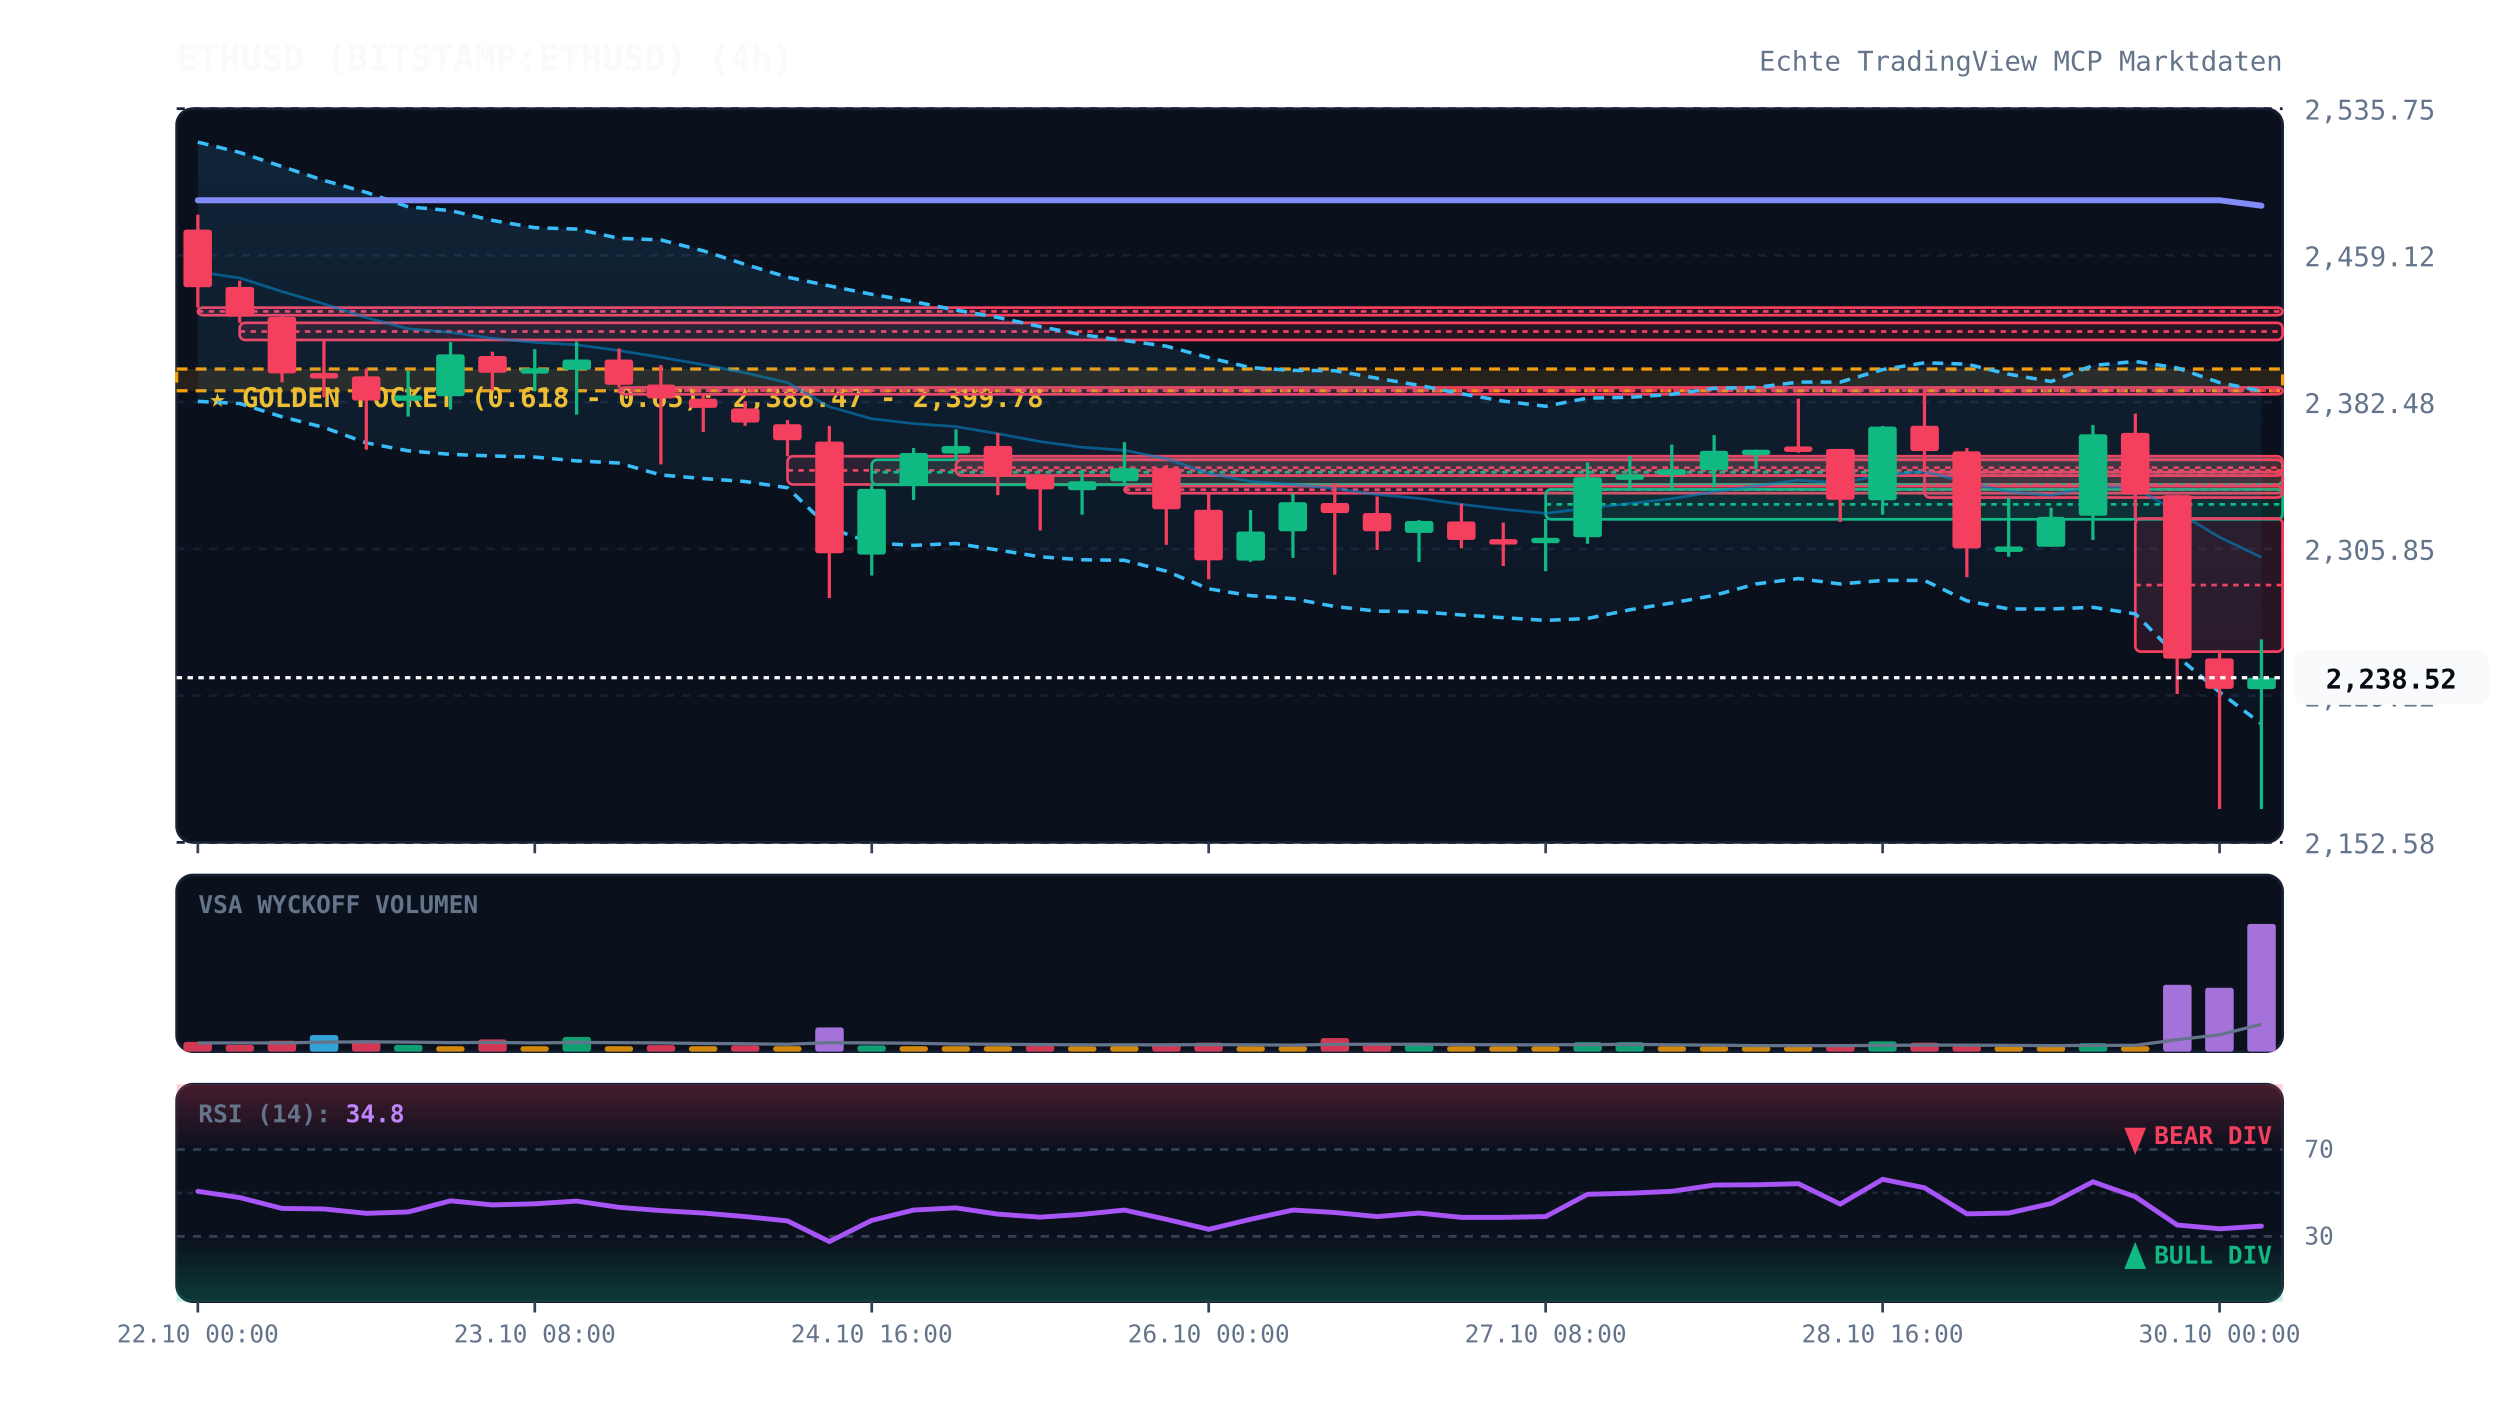
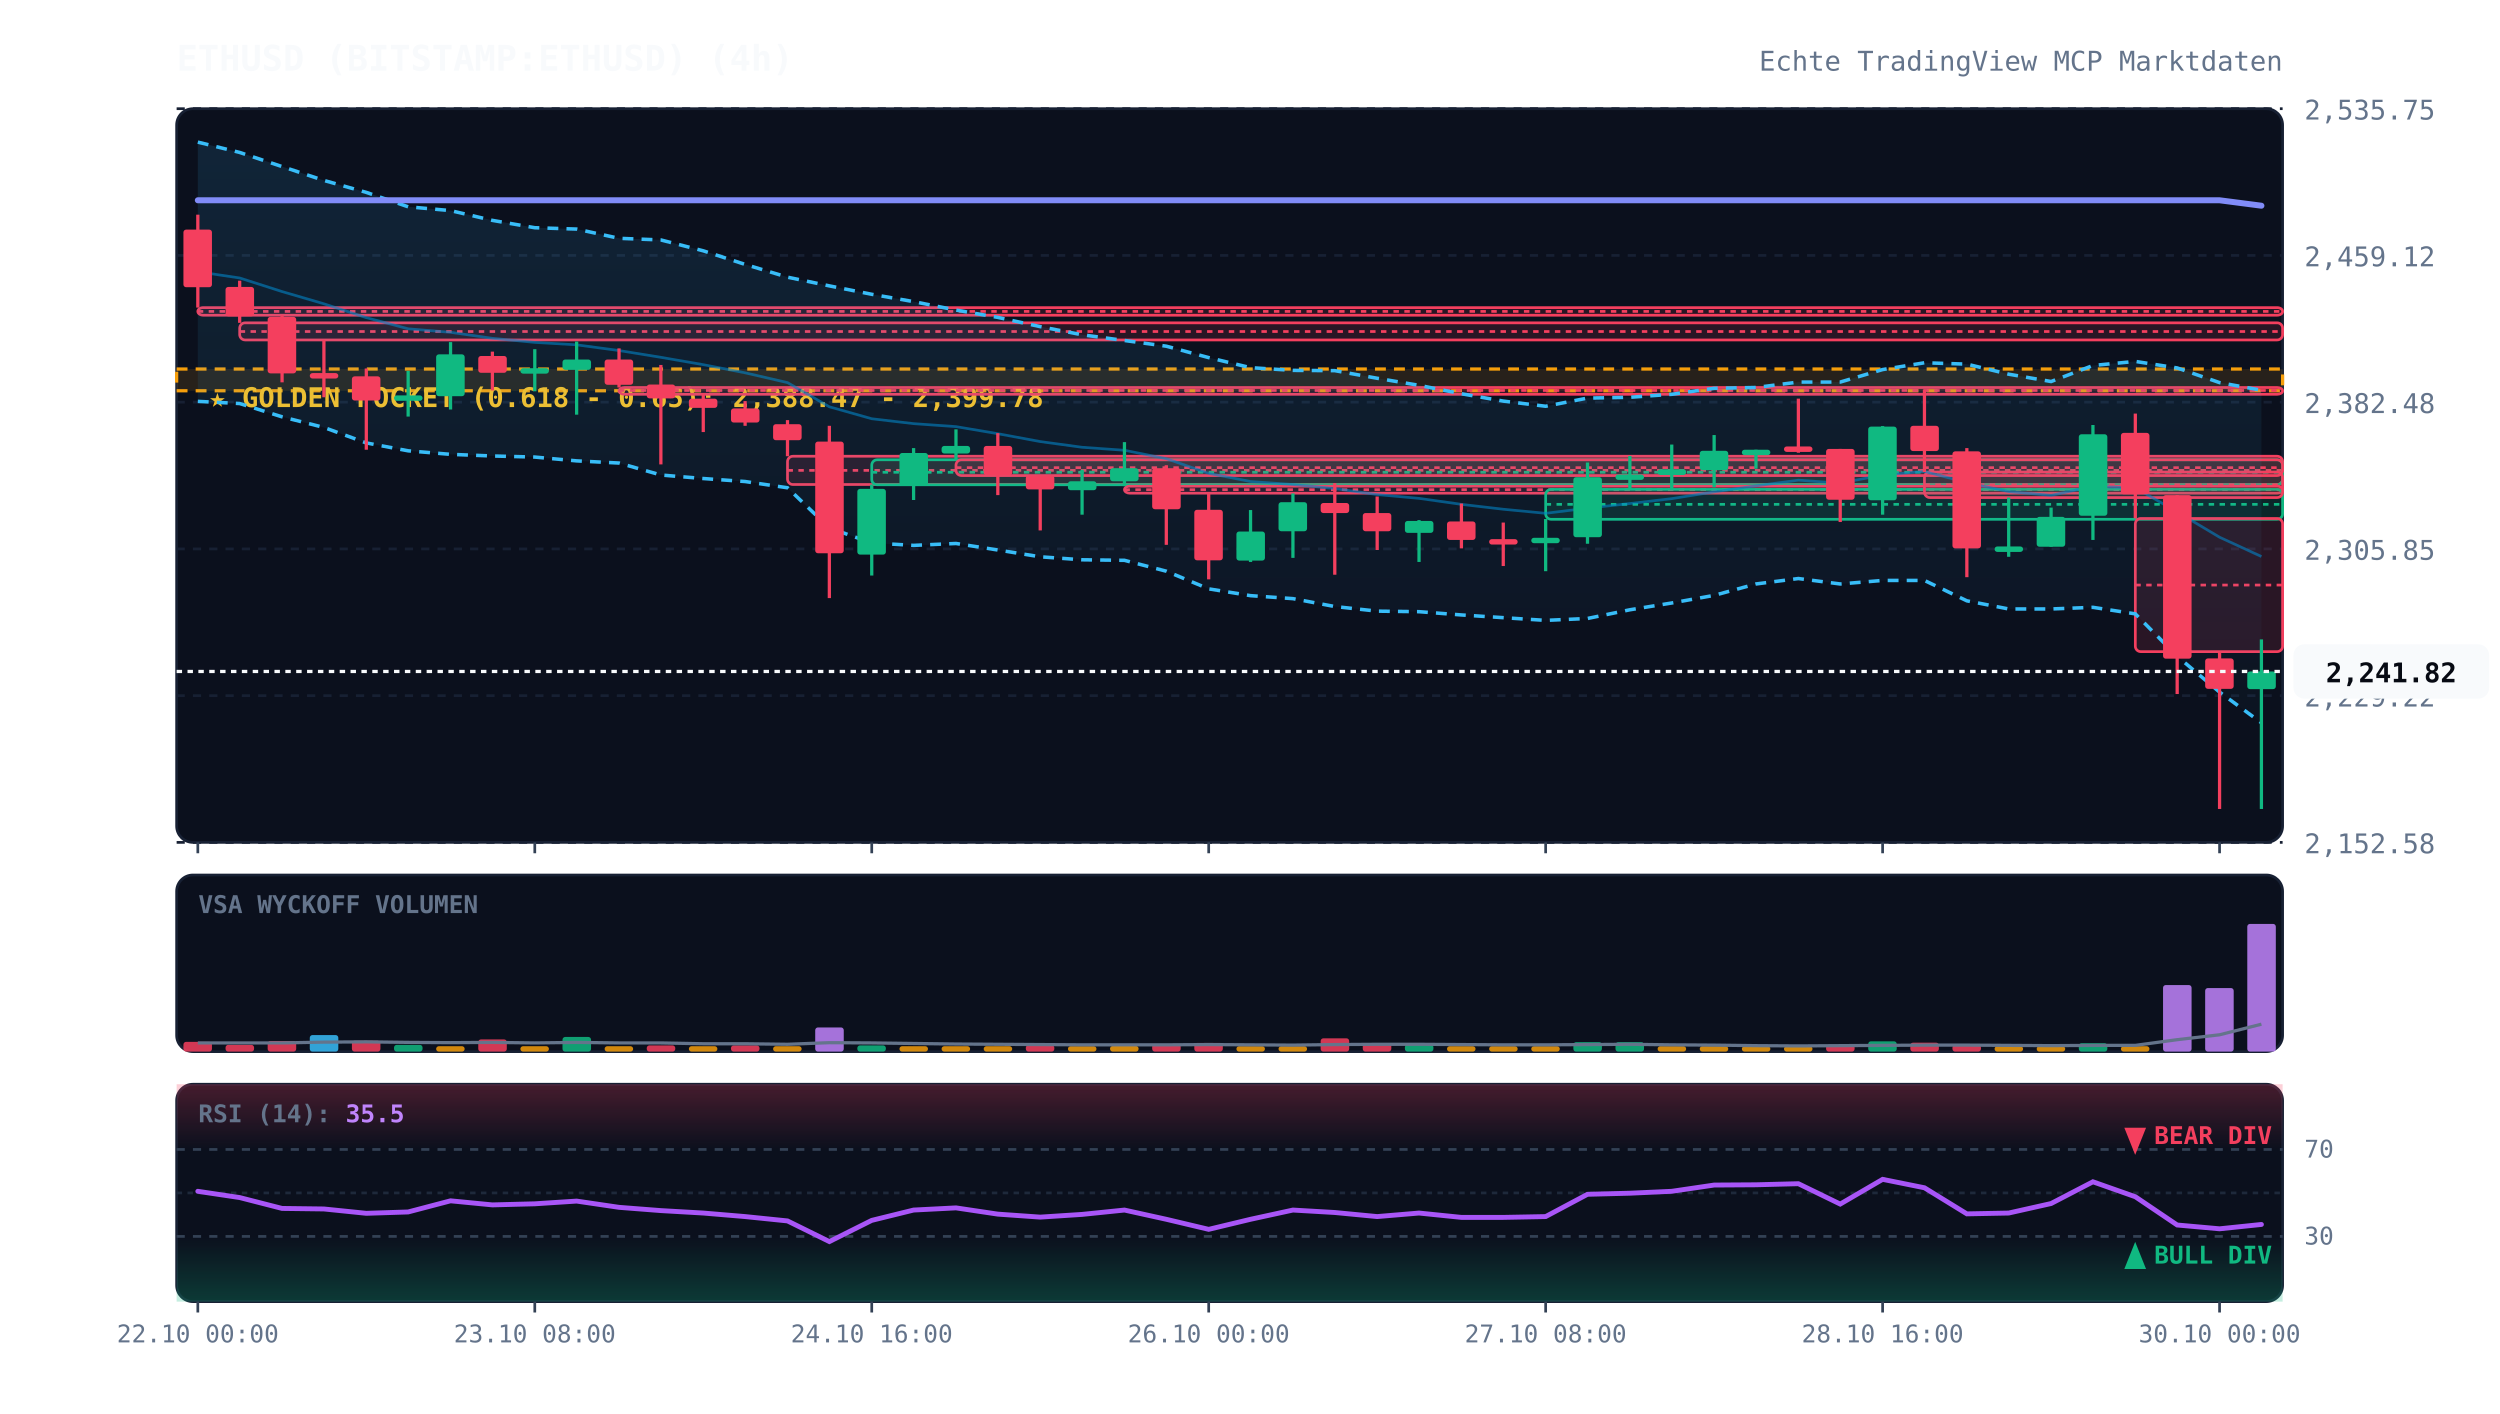
<svg xmlns="http://www.w3.org/2000/svg" viewBox="0 0 920 520" width="100%" height="100%" style="background:#070a13; font-family:'JetBrains Mono', monospace;">
  <defs>
    <linearGradient id="cloud-grad" x1="0%" y1="0%" x2="0%" y2="100%">
      <stop offset="0%" stop-color="#38bdf8" stop-opacity="0.12" />
      <stop offset="100%" stop-color="#38bdf8" stop-opacity="0.02" />
    </linearGradient>
    <linearGradient id="rsi-overbought" x1="0%" y1="0%" x2="0%" y2="100%">
      <stop offset="0%" stop-color="#f43f5e" stop-opacity="0.25" />
      <stop offset="100%" stop-color="#f43f5e" stop-opacity="0.0" />
    </linearGradient>
    <linearGradient id="rsi-oversold" x1="0%" y1="0%" x2="0%" y2="100%">
      <stop offset="0%" stop-color="#10b981" stop-opacity="0.0" />
      <stop offset="100%" stop-color="#10b981" stop-opacity="0.25" />
    </linearGradient>
  </defs>
  <rect x="65" y="40" width="775" height="270" fill="#0b101d" rx="6" stroke="#172033" stroke-width="1" />
  <rect x="65" y="322" width="775" height="65" fill="#0b101d" rx="6" stroke="#172033" stroke-width="1" />
  <rect x="65" y="399" width="775" height="80" fill="#0b101d" rx="6" stroke="#172033" stroke-width="1" />
  <line x1="65" y1="310.0" x2="840" y2="310.0" stroke="#172033" stroke-dasharray="3,3" stroke-width="1" />
  <text x="848" y="314.0" fill="#64748b" font-size="10" text-anchor="start">2,152.58</text>
  <line x1="65" y1="256.0" x2="840" y2="256.0" stroke="#172033" stroke-dasharray="3,3" stroke-width="1" />
  <text x="848" y="260.0" fill="#64748b" font-size="10" text-anchor="start">2,229.22</text>
  <line x1="65" y1="202.0" x2="840" y2="202.0" stroke="#172033" stroke-dasharray="3,3" stroke-width="1" />
  <text x="848" y="206.0" fill="#64748b" font-size="10" text-anchor="start">2,305.85</text>
  <line x1="65" y1="148.0" x2="840" y2="148.0" stroke="#172033" stroke-dasharray="3,3" stroke-width="1" />
  <text x="848" y="152.0" fill="#64748b" font-size="10" text-anchor="start">2,382.48</text>
  <line x1="65" y1="94.0" x2="840" y2="94.0" stroke="#172033" stroke-dasharray="3,3" stroke-width="1" />
  <text x="848" y="98.0" fill="#64748b" font-size="10" text-anchor="start">2,459.12</text>
  <line x1="65" y1="40.0" x2="840" y2="40.0" stroke="#172033" stroke-dasharray="3,3" stroke-width="1" />
  <text x="848" y="44.0" fill="#64748b" font-size="10" text-anchor="start">2,535.75</text>
  <rect x="65" y="135.8" width="775" height="8.0" fill="rgba(245, 158, 11, 0.12)" stroke="#f59e0b" stroke-dasharray="4,3" stroke-width="1.2" />
  <text x="77" y="149.8" fill="#fbbf24" font-size="10" font-weight="bold">★ GOLDEN POCKET (0.618 - 0.65): 2,388.47 - 2,399.78</text>
  <rect x="72.8" y="113.2" width="767.2" height="2.8" fill="rgba(244, 63, 94, 0.13)" stroke="#f43f5e" stroke-width="1" rx="2" />
  <line x1="72.8" y1="114.6" x2="840" y2="114.6" stroke="#f43f5e" stroke-dasharray="2,2" stroke-width="1" />
  <rect x="88.2" y="118.8" width="751.8" height="6.3" fill="rgba(244, 63, 94, 0.13)" stroke="#f43f5e" stroke-width="1" rx="2" />
  <line x1="88.2" y1="122.0" x2="840" y2="122.0" stroke="#f43f5e" stroke-dasharray="2,2" stroke-width="1" />
  <rect x="227.8" y="142.6" width="612.2" height="2.5" fill="rgba(244, 63, 94, 0.13)" stroke="#f43f5e" stroke-width="1" rx="2" />
  <line x1="227.8" y1="143.7" x2="840" y2="143.7" stroke="#f43f5e" stroke-dasharray="2,2" stroke-width="1" />
  <rect x="289.8" y="167.9" width="550.2" height="10.4" fill="rgba(244, 63, 94, 0.13)" stroke="#f43f5e" stroke-width="1" rx="2" />
  <line x1="289.8" y1="173.1" x2="840" y2="173.1" stroke="#f43f5e" stroke-dasharray="2,2" stroke-width="1" />
  <rect x="320.8" y="169.2" width="519.2" height="9.2" fill="rgba(16, 185, 129, 0.13)" stroke="#10b981" stroke-width="1" rx="2" />
  <line x1="320.8" y1="173.8" x2="840" y2="173.8" stroke="#10b981" stroke-dasharray="2,2" stroke-width="1" />
  <rect x="351.8" y="169.2" width="488.2" height="5.8" fill="rgba(244, 63, 94, 0.13)" stroke="#f43f5e" stroke-width="1" rx="2" />
  <line x1="351.8" y1="172.1" x2="840" y2="172.1" stroke="#f43f5e" stroke-dasharray="2,2" stroke-width="1" />
  <rect x="413.8" y="178.9" width="426.2" height="2.6" fill="rgba(244, 63, 94, 0.13)" stroke="#f43f5e" stroke-width="1" rx="2" />
  <line x1="413.8" y1="180.2" x2="840" y2="180.2" stroke="#f43f5e" stroke-dasharray="2,2" stroke-width="1" />
  <rect x="568.8" y="180.1" width="271.2" height="11.0" fill="rgba(16, 185, 129, 0.13)" stroke="#10b981" stroke-width="1" rx="2" />
  <line x1="568.8" y1="185.6" x2="840" y2="185.6" stroke="#10b981" stroke-dasharray="2,2" stroke-width="1" />
  <rect x="708.2" y="173.7" width="131.8" height="9.4" fill="rgba(244, 63, 94, 0.13)" stroke="#f43f5e" stroke-width="1" rx="2" />
  <line x1="708.2" y1="178.4" x2="840" y2="178.4" stroke="#f43f5e" stroke-dasharray="2,2" stroke-width="1" />
  <rect x="785.8" y="190.8" width="54.2" height="49.0" fill="rgba(244, 63, 94, 0.13)" stroke="#f43f5e" stroke-width="1" rx="2" />
  <line x1="785.8" y1="215.3" x2="840" y2="215.3" stroke="#f43f5e" stroke-dasharray="2,2" stroke-width="1" />
-   <polygon points="72.8,52.3 88.2,56.1 103.8,61.3 119.2,66.4 134.8,70.8 150.2,76.1 165.8,77.5 181.2,81.1 196.8,83.8 212.2,84.3 227.8,87.7 243.2,88.3 258.8,92.3 274.2,97.3 289.8,102.0 305.2,105.2 320.8,108.3 336.2,111.0 351.8,114.1 367.2,116.8 382.8,120.2 398.2,123.2 413.8,125.3 429.2,127.4 444.8,131.6 460.2,135.3 475.8,136.3 491.2,136.4 506.8,139.2 522.2,141.8 537.8,144.9 553.2,147.6 568.8,149.5 584.2,146.5 599.8,146.2 615.2,145.1 630.8,142.9 646.2,142.6 661.8,140.6 677.2,140.6 692.8,136.0 708.2,133.5 723.8,134.0 739.2,137.7 754.8,140.4 770.2,134.5 785.8,133.0 801.2,135.4 816.8,140.8 832.2,143.9 832.2,266.4 816.8,254.7 801.2,241.5 785.8,225.9 770.2,223.5 754.8,224.1 739.2,224.1 723.8,221.1 708.2,213.6 692.8,213.6 677.2,214.9 661.8,212.9 646.2,214.9 630.8,219.1 615.2,221.9 599.8,224.4 584.2,227.6 568.8,228.3 553.2,227.3 537.8,226.3 522.2,225.1 506.8,224.9 491.2,223.2 475.8,220.3 460.2,219.2 444.8,216.7 429.2,210.2 413.8,206.2 398.2,206.0 382.8,204.9 367.2,202.4 351.8,200.0 336.2,200.7 320.8,199.8 305.2,194.3 289.8,179.5 274.2,177.2 258.8,176.1 243.2,174.8 227.8,170.4 212.2,169.6 196.8,168.2 181.2,167.8 165.8,167.2 150.2,165.9 134.8,163.0 119.2,157.3 103.8,153.4 88.2,148.5 72.8,147.7" fill="url(#cloud-grad)" />
-   <polyline points="72.8,52.3 88.2,56.1 103.8,61.3 119.2,66.4 134.8,70.8 150.2,76.1 165.8,77.5 181.2,81.1 196.8,83.8 212.2,84.3 227.8,87.7 243.2,88.3 258.8,92.3 274.2,97.3 289.8,102.0 305.2,105.2 320.8,108.3 336.2,111.0 351.8,114.1 367.2,116.8 382.8,120.2 398.2,123.2 413.8,125.3 429.2,127.4 444.8,131.6 460.2,135.3 475.8,136.3 491.2,136.4 506.8,139.2 522.2,141.8 537.8,144.9 553.2,147.6 568.8,149.5 584.2,146.5 599.8,146.2 615.2,145.1 630.8,142.9 646.2,142.6 661.8,140.6 677.2,140.6 692.8,136.0 708.2,133.5 723.8,134.0 739.2,137.7 754.8,140.4 770.2,134.5 785.8,133.0 801.2,135.4 816.8,140.8 832.2,143.9" fill="none" stroke="#38bdf8" stroke-width="1.3" stroke-dasharray="4,3" />
-   <polyline points="72.8,147.7 88.2,148.5 103.8,153.4 119.2,157.3 134.8,163.0 150.2,165.9 165.8,167.2 181.2,167.8 196.8,168.2 212.2,169.6 227.8,170.4 243.2,174.8 258.8,176.1 274.2,177.2 289.8,179.5 305.2,194.3 320.8,199.8 336.2,200.7 351.8,200.0 367.2,202.4 382.8,204.9 398.2,206.0 413.8,206.2 429.2,210.2 444.8,216.7 460.2,219.2 475.8,220.3 491.2,223.2 506.8,224.9 522.2,225.1 537.8,226.3 553.2,227.3 568.8,228.3 584.2,227.6 599.8,224.4 615.2,221.9 630.8,219.1 646.2,214.9 661.8,212.9 677.2,214.9 692.8,213.6 708.2,213.6 723.8,221.1 739.2,224.1 754.8,224.1 770.2,223.5 785.8,225.9 801.2,241.5 816.8,254.7 832.2,266.4" fill="none" stroke="#38bdf8" stroke-width="1.3" stroke-dasharray="4,3" />
-   <polyline points="72.8,100.0 88.2,102.3 103.8,107.3 119.2,111.8 134.8,116.9 150.2,121.0 165.8,122.3 181.2,124.5 196.8,126.0 212.2,126.9 227.8,129.0 243.2,131.5 258.8,134.2 274.2,137.2 289.8,140.8 305.2,149.7 320.8,154.1 336.2,155.9 351.8,157.0 367.2,159.6 382.8,162.5 398.2,164.6 413.8,165.7 429.2,168.8 444.8,174.2 460.2,177.2 475.8,178.3 491.2,179.8 506.8,182.0 522.2,183.4 537.8,185.6 553.2,187.4 568.8,188.9 584.2,187.0 599.8,185.3 615.2,183.5 630.8,181.0 646.2,178.8 661.8,176.7 677.2,177.8 692.8,174.8 708.2,173.5 723.8,177.6 739.2,180.9 754.8,182.3 770.2,179.0 785.8,179.5 801.2,188.4 816.8,197.7 832.2,205.1" fill="none" stroke="#0284c7" stroke-width="1.0" stroke-opacity="0.6" />
+   <polygon points="72.8,52.3 88.2,56.1 103.8,61.3 119.2,66.4 134.8,70.8 150.2,76.1 165.8,77.5 181.2,81.1 196.8,83.8 212.2,84.3 227.8,87.7 243.2,88.3 258.8,92.3 274.2,97.3 289.8,102.0 305.2,105.2 320.8,108.3 336.2,111.0 351.8,114.1 367.2,116.8 382.8,120.2 398.2,123.2 413.8,125.3 429.2,127.4 444.8,131.6 460.2,135.3 475.8,136.3 491.2,136.4 506.8,139.2 522.2,141.8 537.8,144.9 553.2,147.6 568.8,149.5 584.2,146.5 599.8,146.2 615.2,145.1 630.8,142.9 646.2,142.6 661.8,140.6 677.2,140.6 692.8,136.0 708.2,133.5 723.8,134.0 739.2,137.7 754.8,140.4 770.2,134.5 785.8,133.0 801.2,135.4 816.8,140.8 832.2,143.6 832.2,266.0 816.8,254.7 801.2,241.5 785.8,225.9 770.2,223.5 754.8,224.1 739.2,224.1 723.8,221.1 708.2,213.6 692.8,213.6 677.2,214.9 661.8,212.9 646.2,214.9 630.8,219.1 615.2,221.9 599.8,224.4 584.2,227.6 568.8,228.3 553.2,227.3 537.8,226.3 522.2,225.1 506.8,224.9 491.2,223.2 475.8,220.3 460.2,219.2 444.8,216.7 429.2,210.2 413.8,206.2 398.2,206.0 382.8,204.9 367.2,202.4 351.8,200.0 336.2,200.7 320.8,199.8 305.2,194.3 289.8,179.5 274.2,177.2 258.8,176.1 243.2,174.8 227.8,170.4 212.2,169.6 196.8,168.2 181.2,167.8 165.8,167.2 150.2,165.9 134.8,163.0 119.2,157.3 103.8,153.4 88.2,148.5 72.8,147.7" fill="url(#cloud-grad)" />
+   <polyline points="72.8,52.3 88.2,56.1 103.8,61.3 119.2,66.4 134.8,70.8 150.2,76.1 165.8,77.5 181.2,81.1 196.8,83.8 212.2,84.3 227.8,87.7 243.2,88.3 258.8,92.3 274.2,97.3 289.8,102.0 305.2,105.2 320.8,108.3 336.2,111.0 351.8,114.1 367.2,116.8 382.8,120.2 398.2,123.2 413.8,125.3 429.2,127.4 444.8,131.6 460.2,135.3 475.8,136.3 491.2,136.4 506.8,139.2 522.2,141.8 537.8,144.9 553.2,147.6 568.8,149.5 584.2,146.5 599.8,146.2 615.2,145.1 630.8,142.9 646.2,142.6 661.8,140.6 677.2,140.6 692.8,136.0 708.2,133.5 723.8,134.0 739.2,137.7 754.8,140.4 770.2,134.5 785.8,133.0 801.2,135.4 816.8,140.8 832.2,143.6" fill="none" stroke="#38bdf8" stroke-width="1.3" stroke-dasharray="4,3" />
+   <polyline points="72.8,147.7 88.2,148.5 103.8,153.4 119.2,157.3 134.8,163.0 150.2,165.9 165.8,167.2 181.2,167.8 196.8,168.2 212.2,169.6 227.8,170.4 243.2,174.8 258.8,176.1 274.2,177.2 289.8,179.5 305.2,194.3 320.8,199.8 336.2,200.7 351.8,200.0 367.2,202.4 382.8,204.9 398.2,206.0 413.8,206.2 429.2,210.2 444.8,216.7 460.2,219.2 475.8,220.3 491.2,223.2 506.8,224.9 522.2,225.1 537.8,226.3 553.2,227.3 568.8,228.3 584.2,227.6 599.8,224.4 615.2,221.9 630.8,219.1 646.2,214.9 661.8,212.9 677.2,214.9 692.8,213.6 708.2,213.6 723.8,221.1 739.2,224.1 754.8,224.1 770.2,223.5 785.8,225.9 801.2,241.5 816.8,254.7 832.2,266.0" fill="none" stroke="#38bdf8" stroke-width="1.3" stroke-dasharray="4,3" />
+   <polyline points="72.8,100.0 88.2,102.3 103.8,107.3 119.2,111.8 134.8,116.9 150.2,121.0 165.8,122.3 181.2,124.5 196.8,126.0 212.2,126.9 227.8,129.0 243.2,131.5 258.8,134.2 274.2,137.2 289.8,140.8 305.2,149.7 320.8,154.1 336.2,155.9 351.8,157.0 367.2,159.6 382.8,162.5 398.2,164.6 413.8,165.7 429.2,168.8 444.8,174.2 460.2,177.2 475.8,178.3 491.2,179.8 506.8,182.0 522.2,183.4 537.8,185.6 553.2,187.4 568.8,188.9 584.2,187.0 599.8,185.3 615.2,183.5 630.8,181.0 646.2,178.8 661.8,176.7 677.2,177.8 692.8,174.8 708.2,173.5 723.8,177.6 739.2,180.9 754.8,182.3 770.2,179.0 785.8,179.5 801.2,188.4 816.8,197.7 832.2,204.8" fill="none" stroke="#0284c7" stroke-width="1.0" stroke-opacity="0.6" />
  <polyline points="72.8,73.7 88.2,73.7 103.8,73.7 119.2,73.7 134.8,73.7 150.2,73.7 165.8,73.7 181.2,73.7 196.8,73.7 212.2,73.7 227.8,73.7 243.2,73.7 258.8,73.7 274.2,73.7 289.8,73.7 305.2,73.7 320.8,73.7 336.2,73.7 351.8,73.7 367.2,73.7 382.8,73.7 398.2,73.7 413.8,73.7 429.2,73.7 444.8,73.7 460.2,73.7 475.8,73.7 491.2,73.7 506.8,73.7 522.2,73.7 537.8,73.7 553.2,73.7 568.8,73.7 584.2,73.7 599.8,73.7 615.2,73.7 630.8,73.7 646.2,73.7 661.8,73.7 677.2,73.7 692.8,73.7 708.2,73.7 723.8,73.7 739.2,73.7 754.8,73.7 770.2,73.7 785.8,73.7 801.2,73.7 816.8,73.7 832.2,75.7" fill="none" stroke="#818cf8" stroke-width="2.2" stroke-linecap="round" />
  <line x1="72.8" y1="79.0" x2="72.8" y2="113.2" stroke="#f43f5e" stroke-width="1.2" />
  <rect x="67.5" y="84.5" width="10.5" height="21.2" fill="#f43f5e" rx="1" />
  <line x1="88.2" y1="103.3" x2="88.2" y2="118.8" stroke="#f43f5e" stroke-width="1.2" />
  <rect x="83.0" y="105.6" width="10.5" height="10.8" fill="#f43f5e" rx="1" />
  <line x1="103.8" y1="116.0" x2="103.8" y2="140.7" stroke="#f43f5e" stroke-width="1.2" />
  <rect x="98.5" y="116.6" width="10.5" height="20.8" fill="#f43f5e" rx="1" />
  <line x1="119.2" y1="125.1" x2="119.2" y2="146.2" stroke="#f43f5e" stroke-width="1.2" />
  <rect x="114.0" y="137.3" width="10.5" height="2.0" fill="#f43f5e" rx="1" />
  <line x1="134.8" y1="135.6" x2="134.8" y2="165.5" stroke="#f43f5e" stroke-width="1.2" />
  <rect x="129.5" y="138.5" width="10.5" height="8.9" fill="#f43f5e" rx="1" />
  <line x1="150.2" y1="136.5" x2="150.2" y2="153.3" stroke="#10b981" stroke-width="1.2" />
  <rect x="145.0" y="145.5" width="10.5" height="2.0" fill="#10b981" rx="1" />
  <line x1="165.8" y1="125.9" x2="165.8" y2="150.7" stroke="#10b981" stroke-width="1.2" />
  <rect x="160.5" y="130.4" width="10.5" height="15.4" fill="#10b981" rx="1" />
  <line x1="181.2" y1="129.4" x2="181.2" y2="143.7" stroke="#f43f5e" stroke-width="1.2" />
  <rect x="176.0" y="131.0" width="10.5" height="6.2" fill="#f43f5e" rx="1" />
  <line x1="196.8" y1="128.5" x2="196.8" y2="144.0" stroke="#10b981" stroke-width="1.2" />
  <rect x="191.5" y="135.5" width="10.5" height="2.0" fill="#10b981" rx="1" />
  <line x1="212.2" y1="125.7" x2="212.2" y2="152.6" stroke="#10b981" stroke-width="1.2" />
  <rect x="207.0" y="132.3" width="10.5" height="3.8" fill="#10b981" rx="1" />
  <line x1="227.8" y1="128.2" x2="227.8" y2="142.6" stroke="#f43f5e" stroke-width="1.2" />
  <rect x="222.5" y="132.3" width="10.5" height="9.3" fill="#f43f5e" rx="1" />
  <line x1="243.2" y1="134.3" x2="243.2" y2="170.9" stroke="#f43f5e" stroke-width="1.2" />
  <rect x="238.0" y="141.5" width="10.5" height="5.1" fill="#f43f5e" rx="1" />
  <line x1="258.8" y1="144.7" x2="258.8" y2="159.0" stroke="#f43f5e" stroke-width="1.2" />
  <rect x="253.5" y="146.7" width="10.5" height="3.4" fill="#f43f5e" rx="1" />
  <line x1="274.2" y1="147.6" x2="274.2" y2="156.7" stroke="#f43f5e" stroke-width="1.2" />
  <rect x="269.0" y="150.3" width="10.5" height="5.2" fill="#f43f5e" rx="1" />
  <line x1="289.8" y1="154.6" x2="289.8" y2="167.9" stroke="#f43f5e" stroke-width="1.2" />
  <rect x="284.5" y="156.1" width="10.5" height="5.9" fill="#f43f5e" rx="1" />
  <line x1="305.2" y1="156.7" x2="305.2" y2="220.1" stroke="#f43f5e" stroke-width="1.2" />
  <rect x="300.0" y="162.5" width="10.5" height="41.1" fill="#f43f5e" rx="1" />
  <line x1="320.8" y1="178.3" x2="320.8" y2="211.8" stroke="#10b981" stroke-width="1.2" />
  <rect x="315.5" y="179.9" width="10.5" height="24.2" fill="#10b981" rx="1" />
  <line x1="336.2" y1="164.9" x2="336.2" y2="184.0" stroke="#10b981" stroke-width="1.2" />
  <rect x="331.0" y="166.7" width="10.5" height="12.1" fill="#10b981" rx="1" />
  <line x1="351.8" y1="158.0" x2="351.8" y2="169.2" stroke="#10b981" stroke-width="1.2" />
  <rect x="346.5" y="164.1" width="10.5" height="2.8" fill="#10b981" rx="1" />
  <line x1="367.2" y1="159.4" x2="367.2" y2="182.2" stroke="#f43f5e" stroke-width="1.2" />
  <rect x="362.0" y="164.1" width="10.5" height="10.8" fill="#f43f5e" rx="1" />
  <line x1="382.8" y1="175.0" x2="382.8" y2="195.2" stroke="#f43f5e" stroke-width="1.2" />
  <rect x="377.5" y="175.0" width="10.5" height="5.1" fill="#f43f5e" rx="1" />
  <line x1="398.2" y1="172.9" x2="398.2" y2="189.4" stroke="#10b981" stroke-width="1.2" />
  <rect x="393.0" y="177.1" width="10.5" height="3.3" fill="#10b981" rx="1" />
  <line x1="413.8" y1="162.7" x2="413.8" y2="178.9" stroke="#10b981" stroke-width="1.2" />
  <rect x="408.5" y="172.3" width="10.5" height="4.8" fill="#10b981" rx="1" />
  <line x1="429.2" y1="171.2" x2="429.2" y2="200.5" stroke="#f43f5e" stroke-width="1.2" />
  <rect x="424.0" y="172.3" width="10.5" height="15.1" fill="#f43f5e" rx="1" />
  <line x1="444.8" y1="181.6" x2="444.8" y2="213.2" stroke="#f43f5e" stroke-width="1.2" />
  <rect x="439.5" y="187.6" width="10.5" height="18.6" fill="#f43f5e" rx="1" />
  <line x1="460.2" y1="187.7" x2="460.2" y2="206.8" stroke="#10b981" stroke-width="1.2" />
  <rect x="455.0" y="195.6" width="10.5" height="10.7" fill="#10b981" rx="1" />
  <line x1="475.8" y1="181.6" x2="475.8" y2="205.3" stroke="#10b981" stroke-width="1.2" />
  <rect x="470.5" y="184.8" width="10.5" height="10.7" fill="#10b981" rx="1" />
  <line x1="491.2" y1="177.8" x2="491.2" y2="211.5" stroke="#f43f5e" stroke-width="1.2" />
  <rect x="486.0" y="185.1" width="10.5" height="3.7" fill="#f43f5e" rx="1" />
  <line x1="506.8" y1="182.7" x2="506.8" y2="202.4" stroke="#f43f5e" stroke-width="1.2" />
  <rect x="501.5" y="188.8" width="10.5" height="6.7" fill="#f43f5e" rx="1" />
  <line x1="522.2" y1="191.4" x2="522.2" y2="206.8" stroke="#10b981" stroke-width="1.2" />
  <rect x="517.0" y="191.7" width="10.5" height="4.4" fill="#10b981" rx="1" />
  <line x1="537.8" y1="185.3" x2="537.8" y2="201.8" stroke="#f43f5e" stroke-width="1.2" />
  <rect x="532.5" y="191.9" width="10.5" height="6.8" fill="#f43f5e" rx="1" />
  <line x1="553.2" y1="192.3" x2="553.2" y2="208.3" stroke="#f43f5e" stroke-width="1.2" />
  <rect x="548.0" y="198.4" width="10.5" height="2.0" fill="#f43f5e" rx="1" />
  <line x1="568.8" y1="191.0" x2="568.8" y2="210.2" stroke="#10b981" stroke-width="1.2" />
  <rect x="563.5" y="197.9" width="10.5" height="2.0" fill="#10b981" rx="1" />
  <line x1="584.2" y1="170.2" x2="584.2" y2="200.1" stroke="#10b981" stroke-width="1.2" />
  <rect x="579.0" y="175.6" width="10.5" height="22.1" fill="#10b981" rx="1" />
  <line x1="599.8" y1="167.8" x2="599.8" y2="180.1" stroke="#10b981" stroke-width="1.2" />
  <rect x="594.5" y="174.6" width="10.5" height="2.0" fill="#10b981" rx="1" />
  <line x1="615.2" y1="163.6" x2="615.2" y2="180.3" stroke="#10b981" stroke-width="1.2" />
  <rect x="610.0" y="172.7" width="10.5" height="2.1" fill="#10b981" rx="1" />
  <line x1="630.8" y1="160.1" x2="630.8" y2="179.3" stroke="#10b981" stroke-width="1.2" />
  <rect x="625.5" y="165.9" width="10.5" height="7.1" fill="#10b981" rx="1" />
  <line x1="646.2" y1="165.5" x2="646.2" y2="172.5" stroke="#10b981" stroke-width="1.2" />
  <rect x="641.0" y="165.5" width="10.5" height="2.0" fill="#10b981" rx="1" />
  <line x1="661.8" y1="146.7" x2="661.8" y2="166.6" stroke="#f43f5e" stroke-width="1.2" />
  <rect x="656.5" y="164.3" width="10.5" height="2.0" fill="#f43f5e" rx="1" />
  <line x1="677.2" y1="165.2" x2="677.2" y2="192.1" stroke="#f43f5e" stroke-width="1.2" />
  <rect x="672.0" y="165.2" width="10.5" height="18.7" fill="#f43f5e" rx="1" />
  <line x1="692.8" y1="156.8" x2="692.8" y2="189.4" stroke="#10b981" stroke-width="1.2" />
  <rect x="687.5" y="157.0" width="10.5" height="27.1" fill="#10b981" rx="1" />
  <line x1="708.2" y1="143.4" x2="708.2" y2="173.7" stroke="#f43f5e" stroke-width="1.2" />
  <rect x="703.0" y="156.7" width="10.5" height="9.3" fill="#f43f5e" rx="1" />
  <line x1="723.8" y1="164.9" x2="723.8" y2="212.4" stroke="#f43f5e" stroke-width="1.2" />
  <rect x="718.5" y="166.1" width="10.5" height="35.7" fill="#f43f5e" rx="1" />
  <line x1="739.2" y1="183.1" x2="739.2" y2="204.9" stroke="#10b981" stroke-width="1.2" />
  <rect x="734.0" y="201.1" width="10.5" height="2.0" fill="#10b981" rx="1" />
  <line x1="754.8" y1="186.8" x2="754.8" y2="201.2" stroke="#10b981" stroke-width="1.2" />
  <rect x="749.5" y="190.2" width="10.5" height="11.0" fill="#10b981" rx="1" />
  <line x1="770.2" y1="156.4" x2="770.2" y2="198.7" stroke="#10b981" stroke-width="1.2" />
  <rect x="765.0" y="159.8" width="10.5" height="30.0" fill="#10b981" rx="1" />
  <line x1="785.8" y1="152.2" x2="785.8" y2="190.8" stroke="#f43f5e" stroke-width="1.2" />
  <rect x="780.5" y="159.3" width="10.5" height="22.6" fill="#f43f5e" rx="1" />
  <line x1="801.2" y1="182.2" x2="801.2" y2="255.4" stroke="#f43f5e" stroke-width="1.2" />
  <rect x="796.0" y="182.2" width="10.5" height="60.2" fill="#f43f5e" rx="1" />
  <line x1="816.8" y1="239.8" x2="816.8" y2="297.7" stroke="#f43f5e" stroke-width="1.2" />
  <rect x="811.5" y="242.3" width="10.5" height="11.2" fill="#f43f5e" rx="1" />
  <line x1="832.2" y1="235.3" x2="832.2" y2="297.7" stroke="#10b981" stroke-width="1.2" />
-   <rect x="827.0" y="249.4" width="10.5" height="4.2" fill="#10b981" rx="1" />
-   <line x1="65" y1="249.4" x2="840" y2="249.4" stroke="#f8fafc" stroke-width="1.2" stroke-dasharray="2,2" />
-   <rect x="844" y="239.4" width="72" height="20" fill="#f8fafc" rx="4" />
-   <text x="880" y="253.4" fill="#070a13" font-size="10" font-weight="bold" text-anchor="middle">2,238.52</text>
+   <rect x="827.0" y="247.1" width="10.5" height="6.5" fill="#10b981" rx="1" />
+   <line x1="65" y1="247.1" x2="840" y2="247.1" stroke="#f8fafc" stroke-width="1.2" stroke-dasharray="2,2" />
+   <rect x="844" y="237.1" width="72" height="20" fill="#f8fafc" rx="4" />
+   <text x="880" y="251.1" fill="#070a13" font-size="10" font-weight="bold" text-anchor="middle">2,241.82</text>
  <text x="73" y="336" fill="#64748b" font-size="9" font-weight="bold">VSA WYCKOFF VOLUMEN</text>
  <rect x="67.5" y="383.4" width="10.5" height="3.6" fill="#f43f5e" opacity="0.85" rx="1" />
  <rect x="83.0" y="384.5" width="10.5" height="2.5" fill="#f43f5e" opacity="0.85" rx="1" />
-   <rect x="98.5" y="383.0" width="10.5" height="4.0" fill="#f43f5e" opacity="0.85" rx="1" />
+   <rect x="98.5" y="383.1" width="10.5" height="3.9" fill="#f43f5e" opacity="0.85" rx="1" />
  <rect x="114.0" y="380.9" width="10.5" height="6.1" fill="#38bdf8" opacity="0.85" rx="1" />
  <rect x="129.5" y="383.0" width="10.5" height="4.0" fill="#f43f5e" opacity="0.85" rx="1" />
  <rect x="145.0" y="384.5" width="10.5" height="2.5" fill="#10b981" opacity="0.85" rx="1" />
  <rect x="160.5" y="385.0" width="10.5" height="2.0" fill="#f59e0b" opacity="0.85" rx="1" />
  <rect x="176.0" y="382.5" width="10.5" height="4.5" fill="#f43f5e" opacity="0.85" rx="1" />
  <rect x="191.5" y="385.0" width="10.5" height="2.0" fill="#f59e0b" opacity="0.85" rx="1" />
  <rect x="207.0" y="381.6" width="10.5" height="5.4" fill="#10b981" opacity="0.85" rx="1" />
  <rect x="222.5" y="385.0" width="10.5" height="2.0" fill="#f59e0b" opacity="0.85" rx="1" />
-   <rect x="238.0" y="384.6" width="10.5" height="2.4" fill="#f43f5e" opacity="0.85" rx="1" />
+   <rect x="238.0" y="384.7" width="10.5" height="2.3" fill="#f43f5e" opacity="0.85" rx="1" />
  <rect x="253.5" y="385.0" width="10.5" height="2.0" fill="#f59e0b" opacity="0.85" rx="1" />
  <rect x="269.0" y="384.7" width="10.5" height="2.3" fill="#f43f5e" opacity="0.85" rx="1" />
  <rect x="284.5" y="385.0" width="10.5" height="2.0" fill="#f59e0b" opacity="0.85" rx="1" />
  <rect x="300.0" y="378.1" width="10.5" height="8.9" fill="#c084fc" opacity="0.85" rx="1" />
  <rect x="315.5" y="384.7" width="10.5" height="2.3" fill="#10b981" opacity="0.85" rx="1" />
  <rect x="331.0" y="385.0" width="10.5" height="2.0" fill="#f59e0b" opacity="0.85" rx="1" />
  <rect x="346.5" y="385.0" width="10.5" height="2.0" fill="#f59e0b" opacity="0.85" rx="1" />
  <rect x="362.0" y="385.0" width="10.5" height="2.0" fill="#f59e0b" opacity="0.85" rx="1" />
  <rect x="377.5" y="384.6" width="10.5" height="2.4" fill="#f43f5e" opacity="0.85" rx="1" />
  <rect x="393.0" y="385.0" width="10.5" height="2.0" fill="#f59e0b" opacity="0.85" rx="1" />
  <rect x="408.5" y="384.9" width="10.5" height="2.1" fill="#f59e0b" opacity="0.85" rx="1" />
-   <rect x="424.0" y="384.1" width="10.5" height="2.9" fill="#f43f5e" opacity="0.85" rx="1" />
-   <rect x="439.5" y="383.7" width="10.5" height="3.3" fill="#f43f5e" opacity="0.85" rx="1" />
+   <rect x="424.0" y="384.2" width="10.5" height="2.8" fill="#f43f5e" opacity="0.85" rx="1" />
+   <rect x="439.5" y="383.8" width="10.5" height="3.2" fill="#f43f5e" opacity="0.85" rx="1" />
  <rect x="455.0" y="385.0" width="10.5" height="2.0" fill="#f59e0b" opacity="0.85" rx="1" />
  <rect x="470.5" y="385.0" width="10.5" height="2.0" fill="#f59e0b" opacity="0.85" rx="1" />
-   <rect x="486.0" y="382.0" width="10.5" height="5.0" fill="#f43f5e" opacity="0.85" rx="1" />
+   <rect x="486.0" y="382.1" width="10.5" height="4.9" fill="#f43f5e" opacity="0.85" rx="1" />
  <rect x="501.5" y="383.9" width="10.5" height="3.1" fill="#f43f5e" opacity="0.85" rx="1" />
  <rect x="517.0" y="384.4" width="10.5" height="2.6" fill="#10b981" opacity="0.85" rx="1" />
  <rect x="532.5" y="385.0" width="10.5" height="2.0" fill="#f59e0b" opacity="0.85" rx="1" />
  <rect x="548.0" y="385.0" width="10.5" height="2.0" fill="#f59e0b" opacity="0.85" rx="1" />
  <rect x="563.5" y="385.0" width="10.5" height="2.0" fill="#f59e0b" opacity="0.85" rx="1" />
  <rect x="579.0" y="383.5" width="10.5" height="3.5" fill="#10b981" opacity="0.85" rx="1" />
  <rect x="594.5" y="383.5" width="10.5" height="3.5" fill="#10b981" opacity="0.85" rx="1" />
  <rect x="610.0" y="385.0" width="10.5" height="2.0" fill="#f59e0b" opacity="0.85" rx="1" />
  <rect x="625.5" y="385.0" width="10.5" height="2.0" fill="#f59e0b" opacity="0.85" rx="1" />
  <rect x="641.0" y="385.0" width="10.5" height="2.0" fill="#f59e0b" opacity="0.85" rx="1" />
  <rect x="656.5" y="385.0" width="10.5" height="2.0" fill="#f59e0b" opacity="0.85" rx="1" />
  <rect x="672.0" y="384.5" width="10.5" height="2.5" fill="#f43f5e" opacity="0.85" rx="1" />
  <rect x="687.5" y="383.2" width="10.5" height="3.8" fill="#10b981" opacity="0.85" rx="1" />
  <rect x="703.0" y="383.7" width="10.5" height="3.3" fill="#f43f5e" opacity="0.85" rx="1" />
  <rect x="718.5" y="384.5" width="10.5" height="2.5" fill="#f43f5e" opacity="0.85" rx="1" />
  <rect x="734.0" y="385.0" width="10.5" height="2.0" fill="#f59e0b" opacity="0.85" rx="1" />
  <rect x="749.5" y="385.0" width="10.5" height="2.0" fill="#f59e0b" opacity="0.85" rx="1" />
  <rect x="765.0" y="383.9" width="10.5" height="3.1" fill="#10b981" opacity="0.85" rx="1" />
  <rect x="780.5" y="385.0" width="10.5" height="2.0" fill="#f59e0b" opacity="0.85" rx="1" />
-   <rect x="796.0" y="362.4" width="10.5" height="24.6" fill="#c084fc" opacity="0.85" rx="1" />
-   <rect x="811.5" y="363.5" width="10.5" height="23.5" fill="#c084fc" opacity="0.85" rx="1" />
+   <rect x="796.0" y="362.5" width="10.5" height="24.5" fill="#c084fc" opacity="0.85" rx="1" />
+   <rect x="811.5" y="363.6" width="10.5" height="23.4" fill="#c084fc" opacity="0.85" rx="1" />
  <rect x="827.0" y="340.0" width="10.5" height="47.0" fill="#c084fc" opacity="0.85" rx="1" />
-   <polyline points="72.8,383.8 88.2,383.8 103.8,383.8 119.2,383.5 134.8,383.4 150.2,383.5 165.8,383.7 181.2,383.6 196.8,383.8 212.2,383.6 227.8,383.7 243.2,383.8 258.8,384.0 274.2,384.1 289.8,384.3 305.2,383.7 320.8,383.8 336.2,383.9 351.8,384.2 367.2,384.3 382.8,384.4 398.2,384.5 413.8,384.5 429.2,384.5 444.8,384.4 460.2,384.5 475.8,384.6 491.2,384.3 506.8,384.3 522.2,384.3 537.8,384.4 553.2,384.5 568.8,384.5 584.2,384.4 599.8,384.3 615.2,384.5 630.8,384.6 646.2,384.8 661.8,384.8 677.2,384.8 692.8,384.7 708.2,384.6 723.8,384.6 739.2,384.7 754.8,384.8 770.2,384.7 785.8,384.7 801.2,382.6 816.8,380.8 832.2,376.9" fill="none" stroke="#64748b" stroke-width="1.2" />
+   <polyline points="72.8,383.8 88.2,383.8 103.8,383.8 119.2,383.5 134.8,383.4 150.2,383.6 165.8,383.7 181.2,383.6 196.8,383.8 212.2,383.6 227.8,383.8 243.2,383.8 258.8,384.1 274.2,384.1 289.8,384.3 305.2,383.7 320.8,383.8 336.2,384.0 351.8,384.2 367.2,384.3 382.8,384.4 398.2,384.5 413.8,384.5 429.2,384.5 444.8,384.4 460.2,384.5 475.8,384.6 491.2,384.4 506.8,384.3 522.2,384.3 537.8,384.4 553.2,384.5 568.8,384.5 584.2,384.4 599.8,384.3 615.2,384.5 630.8,384.6 646.2,384.8 661.8,384.9 677.2,384.8 692.8,384.7 708.2,384.6 723.8,384.6 739.2,384.7 754.8,384.8 770.2,384.7 785.8,384.7 801.2,382.6 816.8,380.8 832.2,376.9" fill="none" stroke="#64748b" stroke-width="1.2" />
  <rect x="65" y="399" width="775" height="24.0" fill="url(#rsi-overbought)" />
  <rect x="65" y="455.0" width="775" height="24.0" fill="url(#rsi-oversold)" />
  <line x1="65" y1="423.0" x2="840" y2="423.0" stroke="#334155" stroke-dasharray="3,3" stroke-width="1" />
  <text x="848" y="426.0" fill="#64748b" font-size="9">70</text>
  <line x1="65" y1="439.0" x2="840" y2="439.0" stroke="#1e293b" stroke-dasharray="2,2" stroke-width="1" />
  <line x1="65" y1="455.0" x2="840" y2="455.0" stroke="#334155" stroke-dasharray="3,3" stroke-width="1" />
  <text x="848" y="458.0" fill="#64748b" font-size="9">30</text>
-   <polyline points="72.8,438.4 88.2,440.7 103.8,444.7 119.2,444.9 134.8,446.5 150.2,446.0 165.8,441.9 181.2,443.4 196.8,443.0 212.2,442.0 227.8,444.3 243.2,445.5 258.8,446.4 274.2,447.7 289.8,449.3 305.2,456.9 320.8,449.1 336.2,445.3 351.8,444.5 367.2,446.8 382.8,447.9 398.2,446.9 413.8,445.3 429.2,448.7 444.8,452.4 460.2,448.7 475.8,445.3 491.2,446.2 506.8,447.7 522.2,446.4 537.8,448.0 553.2,448.0 568.8,447.7 584.2,439.5 599.8,439.1 615.2,438.4 630.8,436.1 646.2,436.0 661.8,435.6 677.2,443.1 692.8,434.0 708.2,437.1 723.8,446.7 739.2,446.4 754.8,442.9 770.2,434.9 785.8,440.4 801.2,450.8 816.8,452.2 832.2,451.2" fill="none" stroke="#a855f7" stroke-width="1.8" stroke-linecap="round" />
+   <polyline points="72.8,438.4 88.2,440.7 103.8,444.7 119.2,444.9 134.8,446.5 150.2,446.0 165.8,441.9 181.2,443.4 196.8,443.0 212.2,442.0 227.8,444.3 243.2,445.5 258.8,446.4 274.2,447.7 289.8,449.3 305.2,456.9 320.8,449.1 336.2,445.3 351.8,444.5 367.2,446.8 382.8,447.9 398.2,446.9 413.8,445.3 429.2,448.7 444.8,452.4 460.2,448.7 475.8,445.3 491.2,446.2 506.8,447.7 522.2,446.4 537.8,448.0 553.2,448.0 568.8,447.7 584.2,439.5 599.8,439.1 615.2,438.4 630.8,436.1 646.2,436.0 661.8,435.6 677.2,443.1 692.8,434.0 708.2,437.1 723.8,446.7 739.2,446.4 754.8,442.9 770.2,434.9 785.8,440.4 801.2,450.8 816.8,452.2 832.2,450.6" fill="none" stroke="#a855f7" stroke-width="1.8" stroke-linecap="round" />
  <g transform="translate(785.75, 467)">
    <path d="M 0 -10 L 4 0 L -4 0 Z" fill="#10b981" />
    <text x="7" y="-2" fill="#10b981" font-size="9" font-weight="bold">BULL DIV</text>
  </g>
  <g transform="translate(785.75, 415)">
    <path d="M 0 10 L 4 0 L -4 0 Z" fill="#f43f5e" />
    <text x="7" y="6" fill="#f43f5e" font-size="9" font-weight="bold">BEAR DIV</text>
  </g>
-   <text x="73" y="413" fill="#64748b" font-size="9" font-weight="bold">RSI (14): <tspan fill="#c084fc">34.8</tspan>
+   <text x="73" y="413" fill="#64748b" font-size="9" font-weight="bold">RSI (14): <tspan fill="#c084fc">35.5</tspan>
  </text>
  <line x1="72.8" y1="310" x2="72.8" y2="314" stroke="#334155" stroke-width="1" />
  <line x1="72.8" y1="479" x2="72.8" y2="483" stroke="#334155" stroke-width="1" />
  <text x="72.8" y="494" fill="#64748b" font-size="9" text-anchor="middle">22.10 00:00</text>
  <line x1="196.8" y1="310" x2="196.8" y2="314" stroke="#334155" stroke-width="1" />
  <line x1="196.8" y1="479" x2="196.8" y2="483" stroke="#334155" stroke-width="1" />
  <text x="196.8" y="494" fill="#64748b" font-size="9" text-anchor="middle">23.10 08:00</text>
  <line x1="320.8" y1="310" x2="320.8" y2="314" stroke="#334155" stroke-width="1" />
  <line x1="320.8" y1="479" x2="320.8" y2="483" stroke="#334155" stroke-width="1" />
  <text x="320.8" y="494" fill="#64748b" font-size="9" text-anchor="middle">24.10 16:00</text>
  <line x1="444.8" y1="310" x2="444.8" y2="314" stroke="#334155" stroke-width="1" />
  <line x1="444.8" y1="479" x2="444.8" y2="483" stroke="#334155" stroke-width="1" />
  <text x="444.8" y="494" fill="#64748b" font-size="9" text-anchor="middle">26.10 00:00</text>
  <line x1="568.8" y1="310" x2="568.8" y2="314" stroke="#334155" stroke-width="1" />
  <line x1="568.8" y1="479" x2="568.8" y2="483" stroke="#334155" stroke-width="1" />
  <text x="568.8" y="494" fill="#64748b" font-size="9" text-anchor="middle">27.10 08:00</text>
  <line x1="692.8" y1="310" x2="692.8" y2="314" stroke="#334155" stroke-width="1" />
  <line x1="692.8" y1="479" x2="692.8" y2="483" stroke="#334155" stroke-width="1" />
  <text x="692.8" y="494" fill="#64748b" font-size="9" text-anchor="middle">28.10 16:00</text>
  <line x1="816.8" y1="310" x2="816.8" y2="314" stroke="#334155" stroke-width="1" />
  <line x1="816.8" y1="479" x2="816.8" y2="483" stroke="#334155" stroke-width="1" />
  <text x="816.8" y="494" fill="#64748b" font-size="9" text-anchor="middle">30.10 00:00</text>
  <text x="65" y="26" fill="#f8fafc" font-size="13" font-weight="bold">ETHUSD (BITSTAMP:ETHUSD) (4h)</text>
  <text x="840" y="26" fill="#64748b" font-size="10" text-anchor="end">Echte TradingView MCP Marktdaten</text>
</svg>
